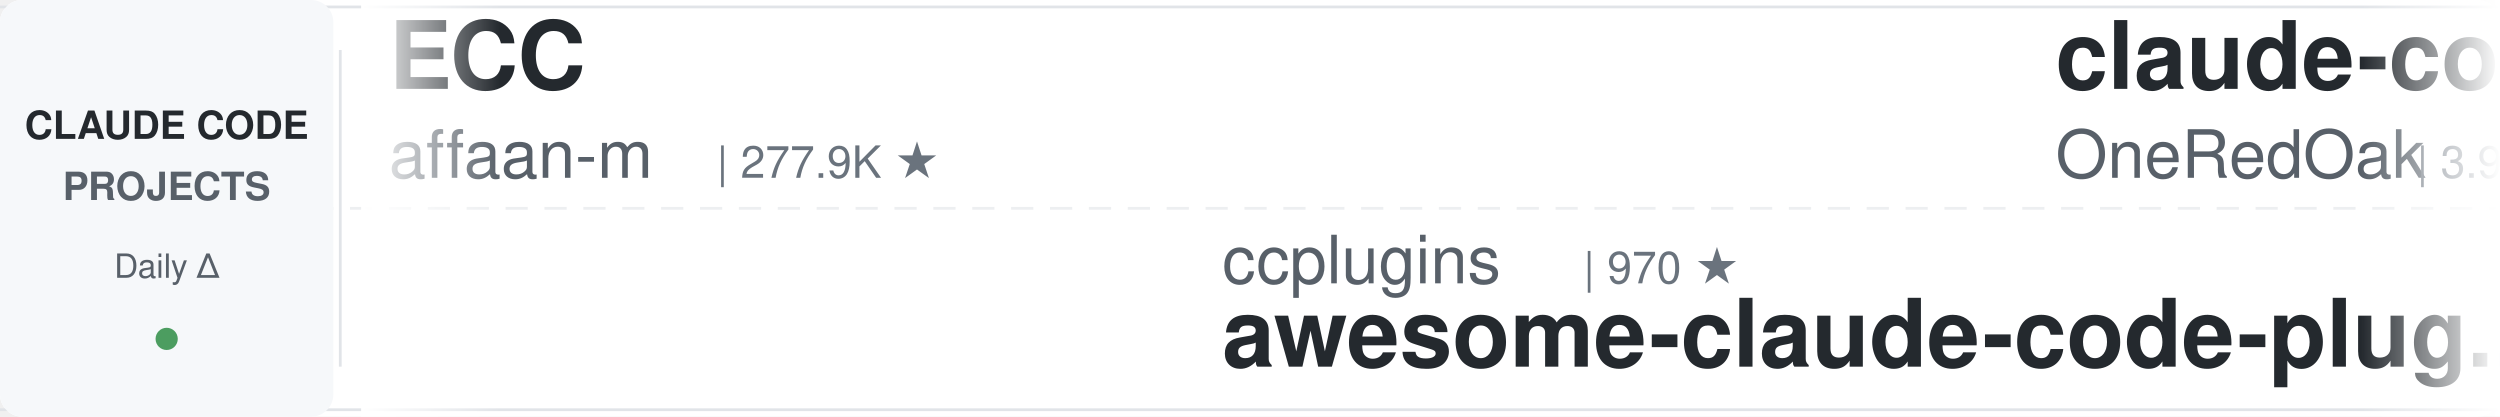
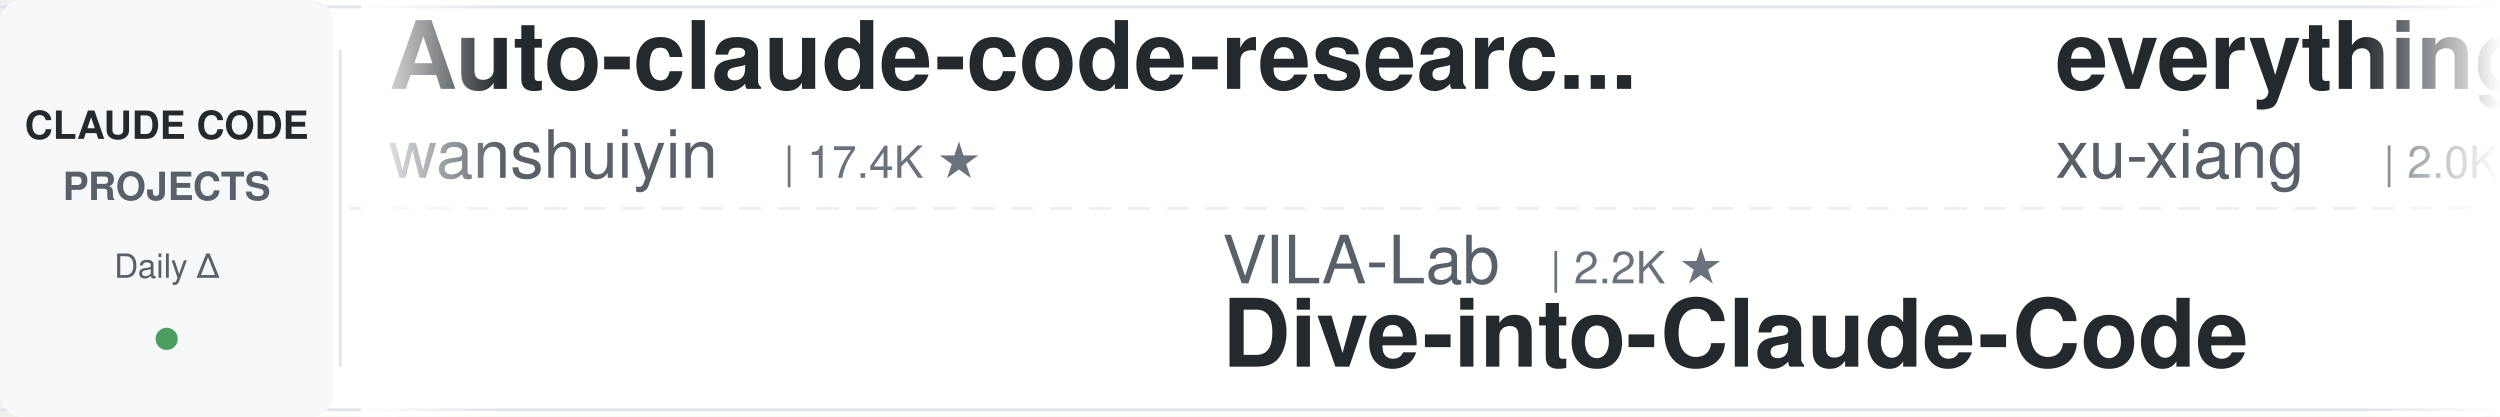
<svg xmlns="http://www.w3.org/2000/svg" width="900" height="150">
  <defs>
    <linearGradient id="leftFade" x1="0%" y1="0%" x2="100%" y2="0%">
      <stop offset="0%" style="stop-color:#ffffff;stop-opacity:1" />
      <stop offset="100%" style="stop-color:#ffffff;stop-opacity:0" />
    </linearGradient>
    <linearGradient id="rightFade" x1="0%" y1="0%" x2="100%" y2="0%">
      <stop offset="0%" style="stop-color:#ffffff;stop-opacity:0" />
      <stop offset="100%" style="stop-color:#ffffff;stop-opacity:1" />
    </linearGradient>
  </defs>
  <rect width="900" height="150" fill="#ffffff" rx="8" />
  <rect x="0" y="2" width="900" height="1" fill="#e1e4e8" />
  <rect x="0" y="147" width="900" height="1" fill="#e1e4e8" />
  <line x1="0" y1="75" x2="900" y2="75" stroke="#e1e4e8" stroke-width="1" stroke-dasharray="8 6" opacity="0.6" />
  <rect x="0" y="0" width="120" height="150" fill="#f6f8fa" rx="8" />
  <text x="60" y="50" font-family="-apple-system, BlinkMacSystemFont, 'Segoe UI', Helvetica, Arial, sans-serif" font-size="14" font-weight="600" fill="#24292e" text-anchor="middle">CLAUDE CODE</text>
  <text x="60" y="72" font-family="-apple-system, BlinkMacSystemFont, 'Segoe UI', Helvetica, Arial, sans-serif" font-size="14" font-weight="600" fill="#586069" text-anchor="middle">PROJECTS</text>
  <text x="60" y="100" font-family="-apple-system, BlinkMacSystemFont, 'Segoe UI', Helvetica, Arial, sans-serif" font-size="12" font-weight="500" fill="#586069" text-anchor="middle">Daily Δ</text>
  <circle cx="60" cy="122" r="4" fill="#22863a" opacity="0.8" />
  <rect x="122" y="18" width="1" height="114" fill="#e1e4e8" />
  <clipPath id="tickerClip">
    <rect x="130" y="0" width="770" height="150" />
  </clipPath>
  <g clip-path="url(#tickerClip)">
    <g id="tickerItems">
      <animateTransform attributeName="transform" attributeType="XML" type="translate" from="0 0" to="-3000 0" dur="54s" repeatCount="indefinite" />
      <g transform="translate(0, 0)">
-         <text x="140" y="32" font-family="-apple-system, BlinkMacSystemFont, 'Segoe UI', Helvetica, Arial, sans-serif" font-size="34" font-weight="600" fill="#24292e">ECC</text>
-         <text x="140" y="64" font-family="-apple-system, BlinkMacSystemFont, 'Segoe UI', Helvetica, Arial, sans-serif" font-size="24" font-weight="400" fill="#586069">affaan-m</text>
-         <text x="258" y="64" font-family="-apple-system, BlinkMacSystemFont, 'Segoe UI', Helvetica, Arial, sans-serif" font-size="16" font-weight="500" fill="#6a737d">| 277.9K ★</text>
+         <text x="140" y="32" font-family="-apple-system, BlinkMacSystemFont, 'Segoe UI', Helvetica, Arial, sans-serif" font-size="34" font-weight="600" fill="#24292e">Auto-claude-code-researc...</text>
+         <text x="140" y="64" font-family="-apple-system, BlinkMacSystemFont, 'Segoe UI', Helvetica, Arial, sans-serif" font-size="24" font-weight="400" fill="#586069">wanshuiyin</text>
+         <text x="282" y="64" font-family="-apple-system, BlinkMacSystemFont, 'Segoe UI', Helvetica, Arial, sans-serif" font-size="16" font-weight="500" fill="#6a737d">| 17.4K ★</text>
      </g>
      <g transform="translate(300, 0)">
-         <text x="140" y="102" font-family="-apple-system, BlinkMacSystemFont, 'Segoe UI', Helvetica, Arial, sans-serif" font-size="24" font-weight="400" fill="#586069">ccplugins</text>
-         <text x="270" y="102" font-family="-apple-system, BlinkMacSystemFont, 'Segoe UI', Helvetica, Arial, sans-serif" font-size="16" font-weight="500" fill="#6a737d">| 970 ★</text>
-         <text x="140" y="132" font-family="-apple-system, BlinkMacSystemFont, 'Segoe UI', Helvetica, Arial, sans-serif" font-size="34" font-weight="600" fill="#24292e">awesome-claude-code-plug...</text>
+         <text x="140" y="102" font-family="-apple-system, BlinkMacSystemFont, 'Segoe UI', Helvetica, Arial, sans-serif" font-size="24" font-weight="400" fill="#586069">VILA-Lab</text>
+         <text x="258" y="102" font-family="-apple-system, BlinkMacSystemFont, 'Segoe UI', Helvetica, Arial, sans-serif" font-size="16" font-weight="500" fill="#6a737d">| 2.2K ★</text>
+         <text x="140" y="132" font-family="-apple-system, BlinkMacSystemFont, 'Segoe UI', Helvetica, Arial, sans-serif" font-size="34" font-weight="600" fill="#24292e">Dive-into-Claude-Code</text>
      </g>
      <g transform="translate(600, 0)">
-         <text x="140" y="32" font-family="-apple-system, BlinkMacSystemFont, 'Segoe UI', Helvetica, Arial, sans-serif" font-size="34" font-weight="600" fill="#24292e">claude-code-workflows</text>
-         <text x="140" y="64" font-family="-apple-system, BlinkMacSystemFont, 'Segoe UI', Helvetica, Arial, sans-serif" font-size="24" font-weight="400" fill="#586069">OneRedOak</text>
-         <text x="270" y="64" font-family="-apple-system, BlinkMacSystemFont, 'Segoe UI', Helvetica, Arial, sans-serif" font-size="16" font-weight="500" fill="#6a737d">| 3.9K ★</text>
+         <text x="140" y="32" font-family="-apple-system, BlinkMacSystemFont, 'Segoe UI', Helvetica, Arial, sans-serif" font-size="34" font-weight="600" fill="#24292e">everything-claude-code-z...</text>
+         <text x="140" y="64" font-family="-apple-system, BlinkMacSystemFont, 'Segoe UI', Helvetica, Arial, sans-serif" font-size="24" font-weight="400" fill="#586069">xu-xiang</text>
+         <text x="258" y="64" font-family="-apple-system, BlinkMacSystemFont, 'Segoe UI', Helvetica, Arial, sans-serif" font-size="16" font-weight="500" fill="#6a737d">| 2.0K ★</text>
      </g>
      <g transform="translate(900, 0)">
-         <text x="140" y="102" font-family="-apple-system, BlinkMacSystemFont, 'Segoe UI', Helvetica, Arial, sans-serif" font-size="24" font-weight="400" fill="#586069">ChrisWiles</text>
-         <text x="282" y="102" font-family="-apple-system, BlinkMacSystemFont, 'Segoe UI', Helvetica, Arial, sans-serif" font-size="16" font-weight="500" fill="#6a737d">| 6.1K ★</text>
-         <text x="140" y="132" font-family="-apple-system, BlinkMacSystemFont, 'Segoe UI', Helvetica, Arial, sans-serif" font-size="34" font-weight="600" fill="#24292e">claude-code-showcase</text>
+         <text x="140" y="102" font-family="-apple-system, BlinkMacSystemFont, 'Segoe UI', Helvetica, Arial, sans-serif" font-size="24" font-weight="400" fill="#586069">overwirehq</text>
+         <text x="282" y="102" font-family="-apple-system, BlinkMacSystemFont, 'Segoe UI', Helvetica, Arial, sans-serif" font-size="16" font-weight="500" fill="#6a737d">| 2.8K ★</text>
+         <text x="140" y="132" font-family="-apple-system, BlinkMacSystemFont, 'Segoe UI', Helvetica, Arial, sans-serif" font-size="34" font-weight="600" fill="#24292e">claude-code-telegram</text>
      </g>
      <g transform="translate(1200, 0)">
-         <text x="140" y="32" font-family="-apple-system, BlinkMacSystemFont, 'Segoe UI', Helvetica, Arial, sans-serif" font-size="34" font-weight="600" fill="#24292e">claude-code-video-toolki...</text>
-         <text x="140" y="64" font-family="-apple-system, BlinkMacSystemFont, 'Segoe UI', Helvetica, Arial, sans-serif" font-size="24" font-weight="400" fill="#586069">digitalsamba</text>
-         <text x="306" y="64" font-family="-apple-system, BlinkMacSystemFont, 'Segoe UI', Helvetica, Arial, sans-serif" font-size="16" font-weight="500" fill="#6a737d">| 2.2K ★</text>
+         <text x="140" y="32" font-family="-apple-system, BlinkMacSystemFont, 'Segoe UI', Helvetica, Arial, sans-serif" font-size="34" font-weight="600" fill="#24292e">awesome-claude-code-suba...</text>
+         <text x="140" y="64" font-family="-apple-system, BlinkMacSystemFont, 'Segoe UI', Helvetica, Arial, sans-serif" font-size="24" font-weight="400" fill="#586069">VoltAgent</text>
+         <text x="270" y="64" font-family="-apple-system, BlinkMacSystemFont, 'Segoe UI', Helvetica, Arial, sans-serif" font-size="16" font-weight="500" fill="#6a737d">| 25.7K ★</text>
      </g>
      <g transform="translate(1500, 0)">
-         <text x="140" y="102" font-family="-apple-system, BlinkMacSystemFont, 'Segoe UI', Helvetica, Arial, sans-serif" font-size="24" font-weight="400" fill="#586069">https-deeplearning-ai</text>
-         <text x="414" y="102" font-family="-apple-system, BlinkMacSystemFont, 'Segoe UI', Helvetica, Arial, sans-serif" font-size="16" font-weight="500" fill="#6a737d">| 555 ★</text>
-         <text x="140" y="132" font-family="-apple-system, BlinkMacSystemFont, 'Segoe UI', Helvetica, Arial, sans-serif" font-size="34" font-weight="600" fill="#24292e">sc-claude-code-files</text>
+         <text x="140" y="102" font-family="-apple-system, BlinkMacSystemFont, 'Segoe UI', Helvetica, Arial, sans-serif" font-size="24" font-weight="400" fill="#586069">Alishahryar1</text>
+         <text x="306" y="102" font-family="-apple-system, BlinkMacSystemFont, 'Segoe UI', Helvetica, Arial, sans-serif" font-size="16" font-weight="500" fill="#6a737d">| 59.4K ★</text>
+         <text x="140" y="132" font-family="-apple-system, BlinkMacSystemFont, 'Segoe UI', Helvetica, Arial, sans-serif" font-size="34" font-weight="600" fill="#24292e">free-claude-code</text>
      </g>
      <g transform="translate(1800, 0)">
        <text x="140" y="32" font-family="-apple-system, BlinkMacSystemFont, 'Segoe UI', Helvetica, Arial, sans-serif" font-size="34" font-weight="600" fill="#24292e">system_prompts_leaks</text>
        <text x="140" y="64" font-family="-apple-system, BlinkMacSystemFont, 'Segoe UI', Helvetica, Arial, sans-serif" font-size="24" font-weight="400" fill="#586069">asgeirtj</text>
        <text x="258" y="64" font-family="-apple-system, BlinkMacSystemFont, 'Segoe UI', Helvetica, Arial, sans-serif" font-size="16" font-weight="500" fill="#6a737d">| 69.5K ★</text>
      </g>
      <g transform="translate(2100, 0)">
-         <text x="140" y="102" font-family="-apple-system, BlinkMacSystemFont, 'Segoe UI', Helvetica, Arial, sans-serif" font-size="24" font-weight="400" fill="#586069">disler</text>
-         <text x="234" y="102" font-family="-apple-system, BlinkMacSystemFont, 'Segoe UI', Helvetica, Arial, sans-serif" font-size="16" font-weight="500" fill="#6a737d">| 1.7K ★</text>
-         <text x="140" y="132" font-family="-apple-system, BlinkMacSystemFont, 'Segoe UI', Helvetica, Arial, sans-serif" font-size="34" font-weight="600" fill="#24292e">pi-vs-claude-code</text>
+         <text x="140" y="102" font-family="-apple-system, BlinkMacSystemFont, 'Segoe UI', Helvetica, Arial, sans-serif" font-size="24" font-weight="400" fill="#586069">alejandrobalderas</text>
+         <text x="366" y="102" font-family="-apple-system, BlinkMacSystemFont, 'Segoe UI', Helvetica, Arial, sans-serif" font-size="16" font-weight="500" fill="#6a737d">| 3.0K ★</text>
+         <text x="140" y="132" font-family="-apple-system, BlinkMacSystemFont, 'Segoe UI', Helvetica, Arial, sans-serif" font-size="34" font-weight="600" fill="#24292e">claude-code-from-source</text>
      </g>
      <g transform="translate(2400, 0)">
-         <text x="140" y="32" font-family="-apple-system, BlinkMacSystemFont, 'Segoe UI', Helvetica, Arial, sans-serif" font-size="34" font-weight="600" fill="#24292e">oh-my-claudecode</text>
-         <text x="140" y="64" font-family="-apple-system, BlinkMacSystemFont, 'Segoe UI', Helvetica, Arial, sans-serif" font-size="24" font-weight="400" fill="#586069">Yeachan-Heo</text>
-         <text x="294" y="64" font-family="-apple-system, BlinkMacSystemFont, 'Segoe UI', Helvetica, Arial, sans-serif" font-size="16" font-weight="500" fill="#6a737d">| 39.8K ★</text>
-       </g>
-       <g transform="translate(2700, 0)">
-         <text x="140" y="102" font-family="-apple-system, BlinkMacSystemFont, 'Segoe UI', Helvetica, Arial, sans-serif" font-size="24" font-weight="400" fill="#586069">1rgs</text>
-         <text x="210" y="102" font-family="-apple-system, BlinkMacSystemFont, 'Segoe UI', Helvetica, Arial, sans-serif" font-size="16" font-weight="500" fill="#6a737d">| 3.8K ★</text>
-         <text x="140" y="132" font-family="-apple-system, BlinkMacSystemFont, 'Segoe UI', Helvetica, Arial, sans-serif" font-size="34" font-weight="600" fill="#24292e">claude-code-proxy</text>
-       </g>
-       <g transform="translate(3000, 0)">
-         <text x="140" y="32" font-family="-apple-system, BlinkMacSystemFont, 'Segoe UI', Helvetica, Arial, sans-serif" font-size="34" font-weight="600" fill="#24292e">ECC</text>
-         <text x="140" y="64" font-family="-apple-system, BlinkMacSystemFont, 'Segoe UI', Helvetica, Arial, sans-serif" font-size="24" font-weight="400" fill="#586069">affaan-m</text>
-         <text x="258" y="64" font-family="-apple-system, BlinkMacSystemFont, 'Segoe UI', Helvetica, Arial, sans-serif" font-size="16" font-weight="500" fill="#6a737d">| 277.9K ★</text>
-       </g>
-       <g transform="translate(3300, 0)">
-         <text x="140" y="102" font-family="-apple-system, BlinkMacSystemFont, 'Segoe UI', Helvetica, Arial, sans-serif" font-size="24" font-weight="400" fill="#586069">ccplugins</text>
-         <text x="270" y="102" font-family="-apple-system, BlinkMacSystemFont, 'Segoe UI', Helvetica, Arial, sans-serif" font-size="16" font-weight="500" fill="#6a737d">| 970 ★</text>
-         <text x="140" y="132" font-family="-apple-system, BlinkMacSystemFont, 'Segoe UI', Helvetica, Arial, sans-serif" font-size="34" font-weight="600" fill="#24292e">awesome-claude-code-plug...</text>
-       </g>
-       <g transform="translate(3600, 0)">
        <text x="140" y="32" font-family="-apple-system, BlinkMacSystemFont, 'Segoe UI', Helvetica, Arial, sans-serif" font-size="34" font-weight="600" fill="#24292e">claude-code-workflows</text>
        <text x="140" y="64" font-family="-apple-system, BlinkMacSystemFont, 'Segoe UI', Helvetica, Arial, sans-serif" font-size="24" font-weight="400" fill="#586069">OneRedOak</text>
        <text x="270" y="64" font-family="-apple-system, BlinkMacSystemFont, 'Segoe UI', Helvetica, Arial, sans-serif" font-size="16" font-weight="500" fill="#6a737d">| 3.9K ★</text>
      </g>
+       <g transform="translate(2700, 0)">
+         <text x="140" y="102" font-family="-apple-system, BlinkMacSystemFont, 'Segoe UI', Helvetica, Arial, sans-serif" font-size="24" font-weight="400" fill="#586069">huangserva</text>
+         <text x="282" y="102" font-family="-apple-system, BlinkMacSystemFont, 'Segoe UI', Helvetica, Arial, sans-serif" font-size="16" font-weight="500" fill="#6a737d">| 629 ★</text>
+         <text x="140" y="132" font-family="-apple-system, BlinkMacSystemFont, 'Segoe UI', Helvetica, Arial, sans-serif" font-size="34" font-weight="600" fill="#24292e">claude-code-cli</text>
+       </g>
+       <g transform="translate(3000, 0)">
+         <text x="140" y="32" font-family="-apple-system, BlinkMacSystemFont, 'Segoe UI', Helvetica, Arial, sans-serif" font-size="34" font-weight="600" fill="#24292e">Auto-claude-code-researc...</text>
+         <text x="140" y="64" font-family="-apple-system, BlinkMacSystemFont, 'Segoe UI', Helvetica, Arial, sans-serif" font-size="24" font-weight="400" fill="#586069">wanshuiyin</text>
+         <text x="282" y="64" font-family="-apple-system, BlinkMacSystemFont, 'Segoe UI', Helvetica, Arial, sans-serif" font-size="16" font-weight="500" fill="#6a737d">| 17.4K ★</text>
+       </g>
+       <g transform="translate(3300, 0)">
+         <text x="140" y="102" font-family="-apple-system, BlinkMacSystemFont, 'Segoe UI', Helvetica, Arial, sans-serif" font-size="24" font-weight="400" fill="#586069">VILA-Lab</text>
+         <text x="258" y="102" font-family="-apple-system, BlinkMacSystemFont, 'Segoe UI', Helvetica, Arial, sans-serif" font-size="16" font-weight="500" fill="#6a737d">| 2.2K ★</text>
+         <text x="140" y="132" font-family="-apple-system, BlinkMacSystemFont, 'Segoe UI', Helvetica, Arial, sans-serif" font-size="34" font-weight="600" fill="#24292e">Dive-into-Claude-Code</text>
+       </g>
+       <g transform="translate(3600, 0)">
+         <text x="140" y="32" font-family="-apple-system, BlinkMacSystemFont, 'Segoe UI', Helvetica, Arial, sans-serif" font-size="34" font-weight="600" fill="#24292e">everything-claude-code-z...</text>
+         <text x="140" y="64" font-family="-apple-system, BlinkMacSystemFont, 'Segoe UI', Helvetica, Arial, sans-serif" font-size="24" font-weight="400" fill="#586069">xu-xiang</text>
+         <text x="258" y="64" font-family="-apple-system, BlinkMacSystemFont, 'Segoe UI', Helvetica, Arial, sans-serif" font-size="16" font-weight="500" fill="#6a737d">| 2.0K ★</text>
+       </g>
      <g transform="translate(3900, 0)">
-         <text x="140" y="102" font-family="-apple-system, BlinkMacSystemFont, 'Segoe UI', Helvetica, Arial, sans-serif" font-size="24" font-weight="400" fill="#586069">ChrisWiles</text>
-         <text x="282" y="102" font-family="-apple-system, BlinkMacSystemFont, 'Segoe UI', Helvetica, Arial, sans-serif" font-size="16" font-weight="500" fill="#6a737d">| 6.1K ★</text>
-         <text x="140" y="132" font-family="-apple-system, BlinkMacSystemFont, 'Segoe UI', Helvetica, Arial, sans-serif" font-size="34" font-weight="600" fill="#24292e">claude-code-showcase</text>
+         <text x="140" y="102" font-family="-apple-system, BlinkMacSystemFont, 'Segoe UI', Helvetica, Arial, sans-serif" font-size="24" font-weight="400" fill="#586069">overwirehq</text>
+         <text x="282" y="102" font-family="-apple-system, BlinkMacSystemFont, 'Segoe UI', Helvetica, Arial, sans-serif" font-size="16" font-weight="500" fill="#6a737d">| 2.8K ★</text>
+         <text x="140" y="132" font-family="-apple-system, BlinkMacSystemFont, 'Segoe UI', Helvetica, Arial, sans-serif" font-size="34" font-weight="600" fill="#24292e">claude-code-telegram</text>
      </g>
    </g>
  </g>
  <rect x="130" y="0" width="50" height="150" fill="url(#leftFade)" />
  <rect x="850" y="0" width="50" height="150" fill="url(#rightFade)" />
</svg>
